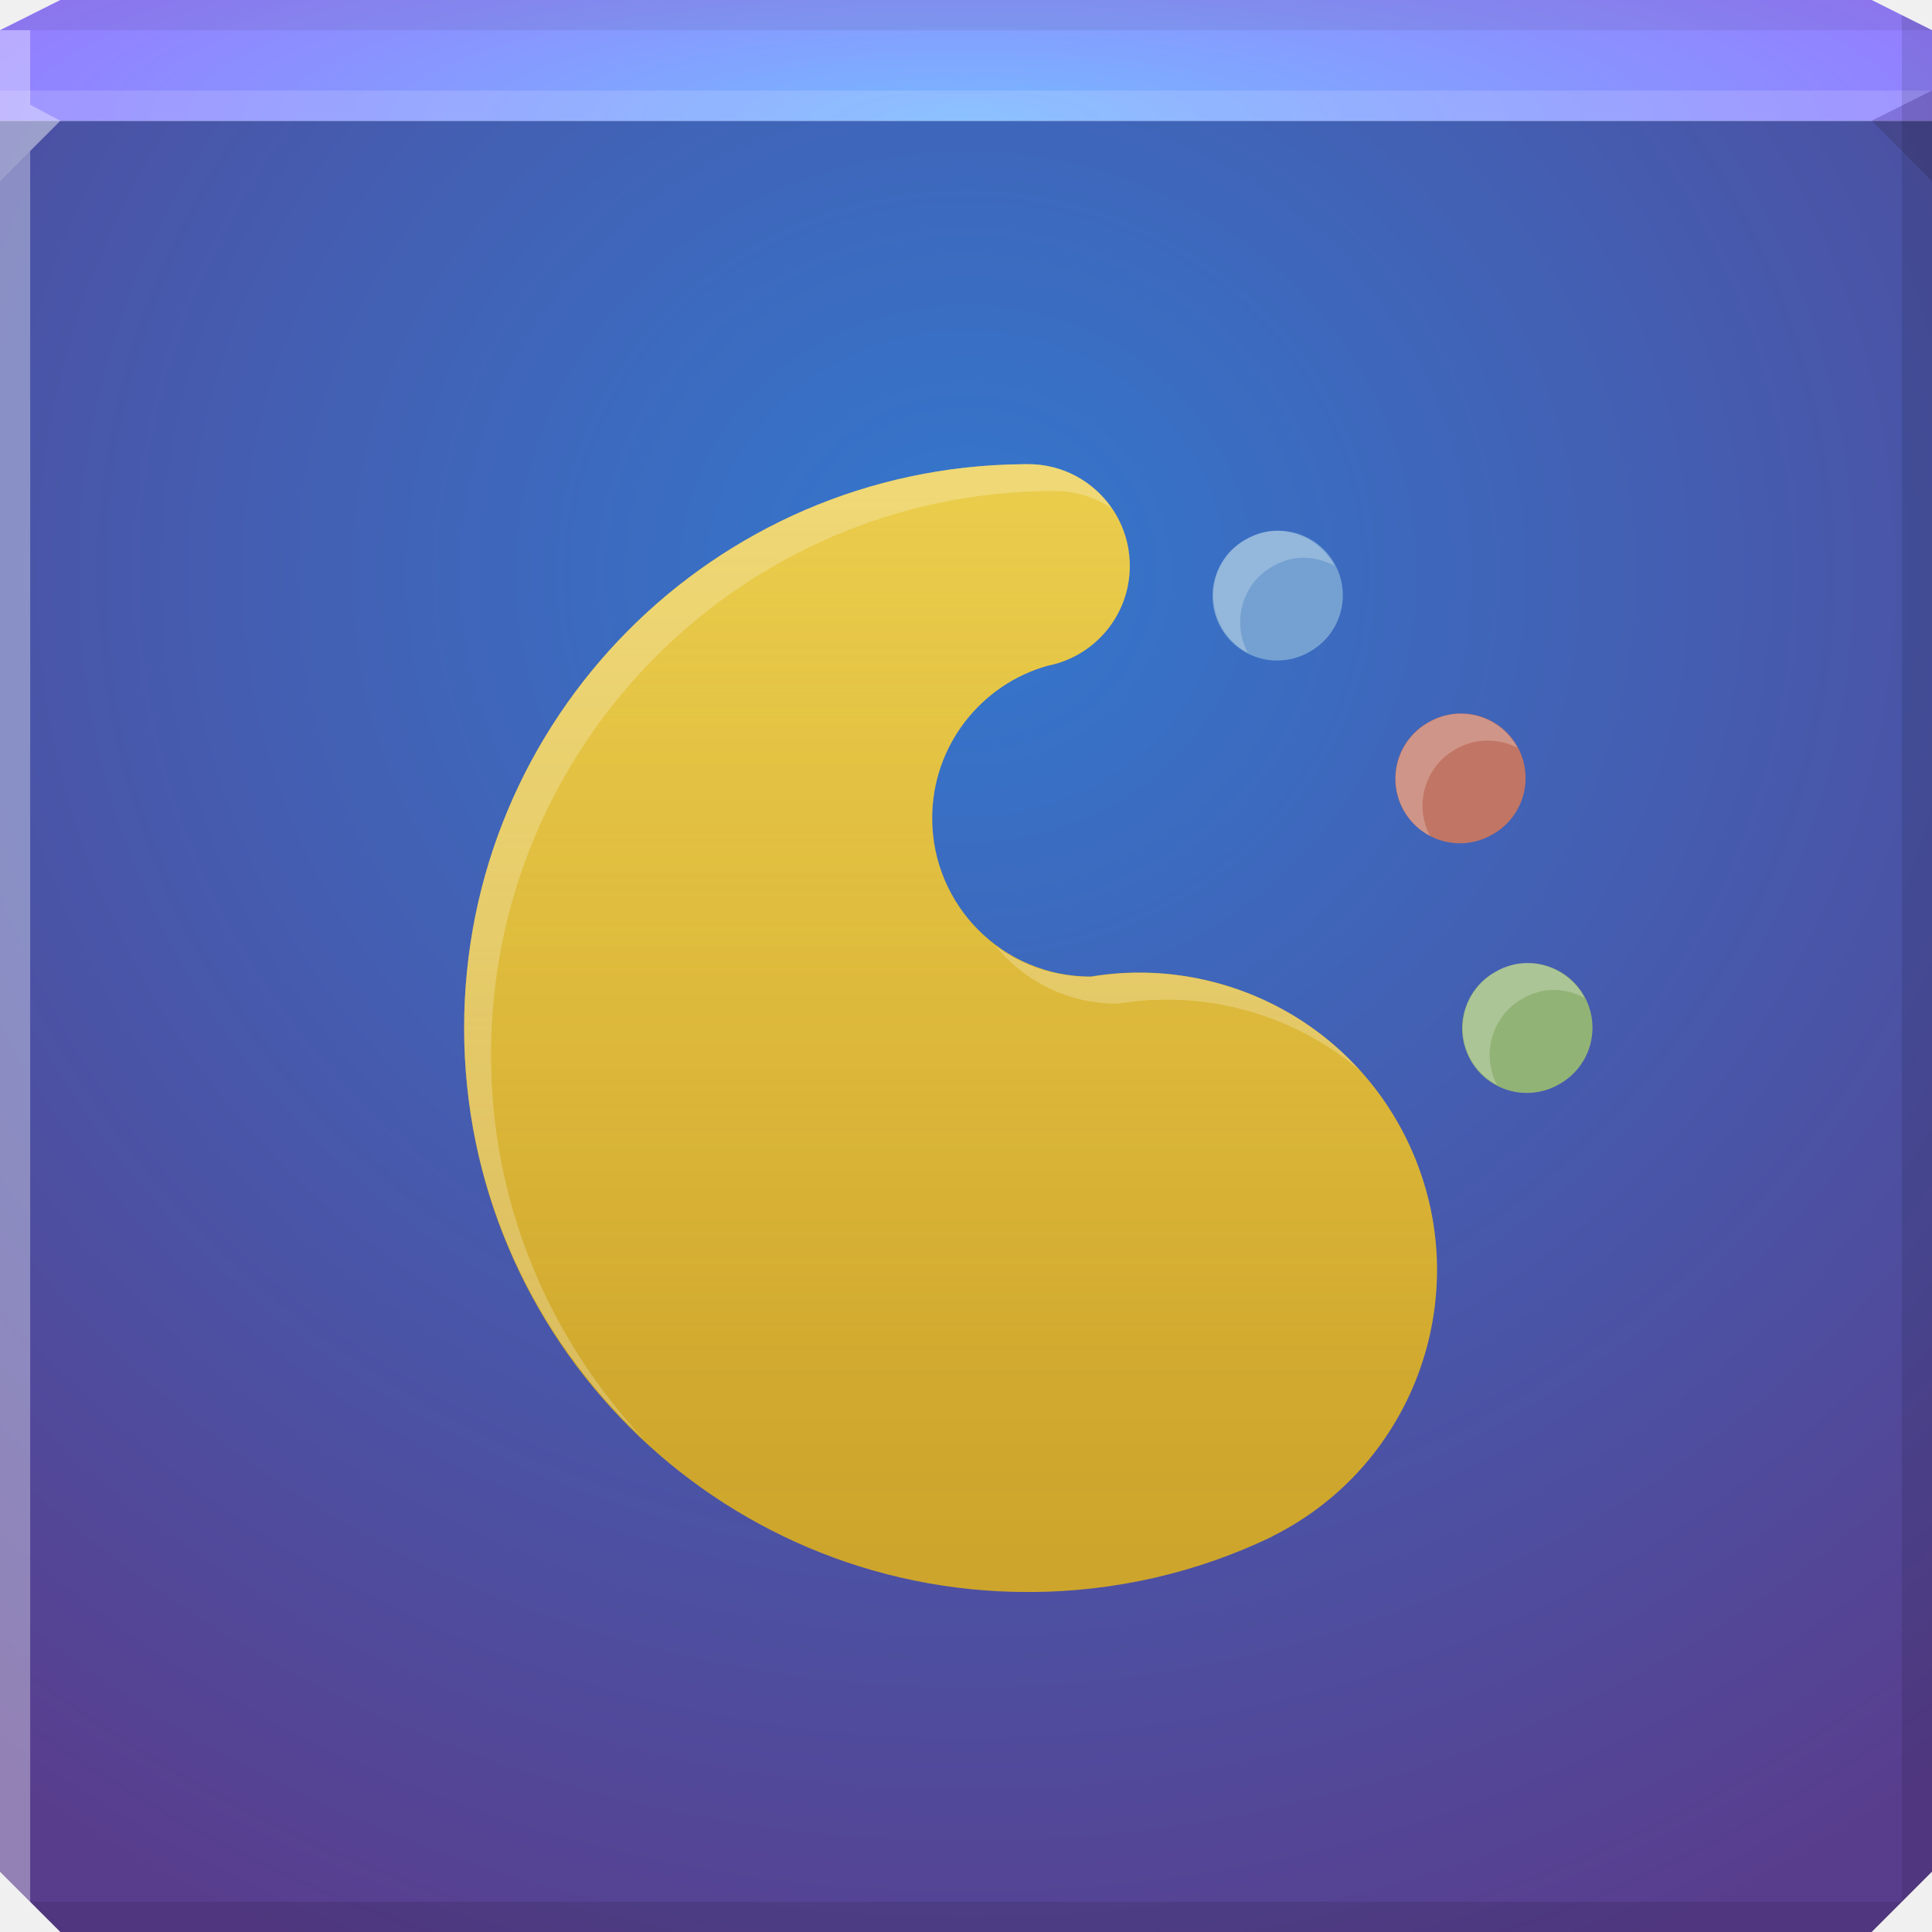
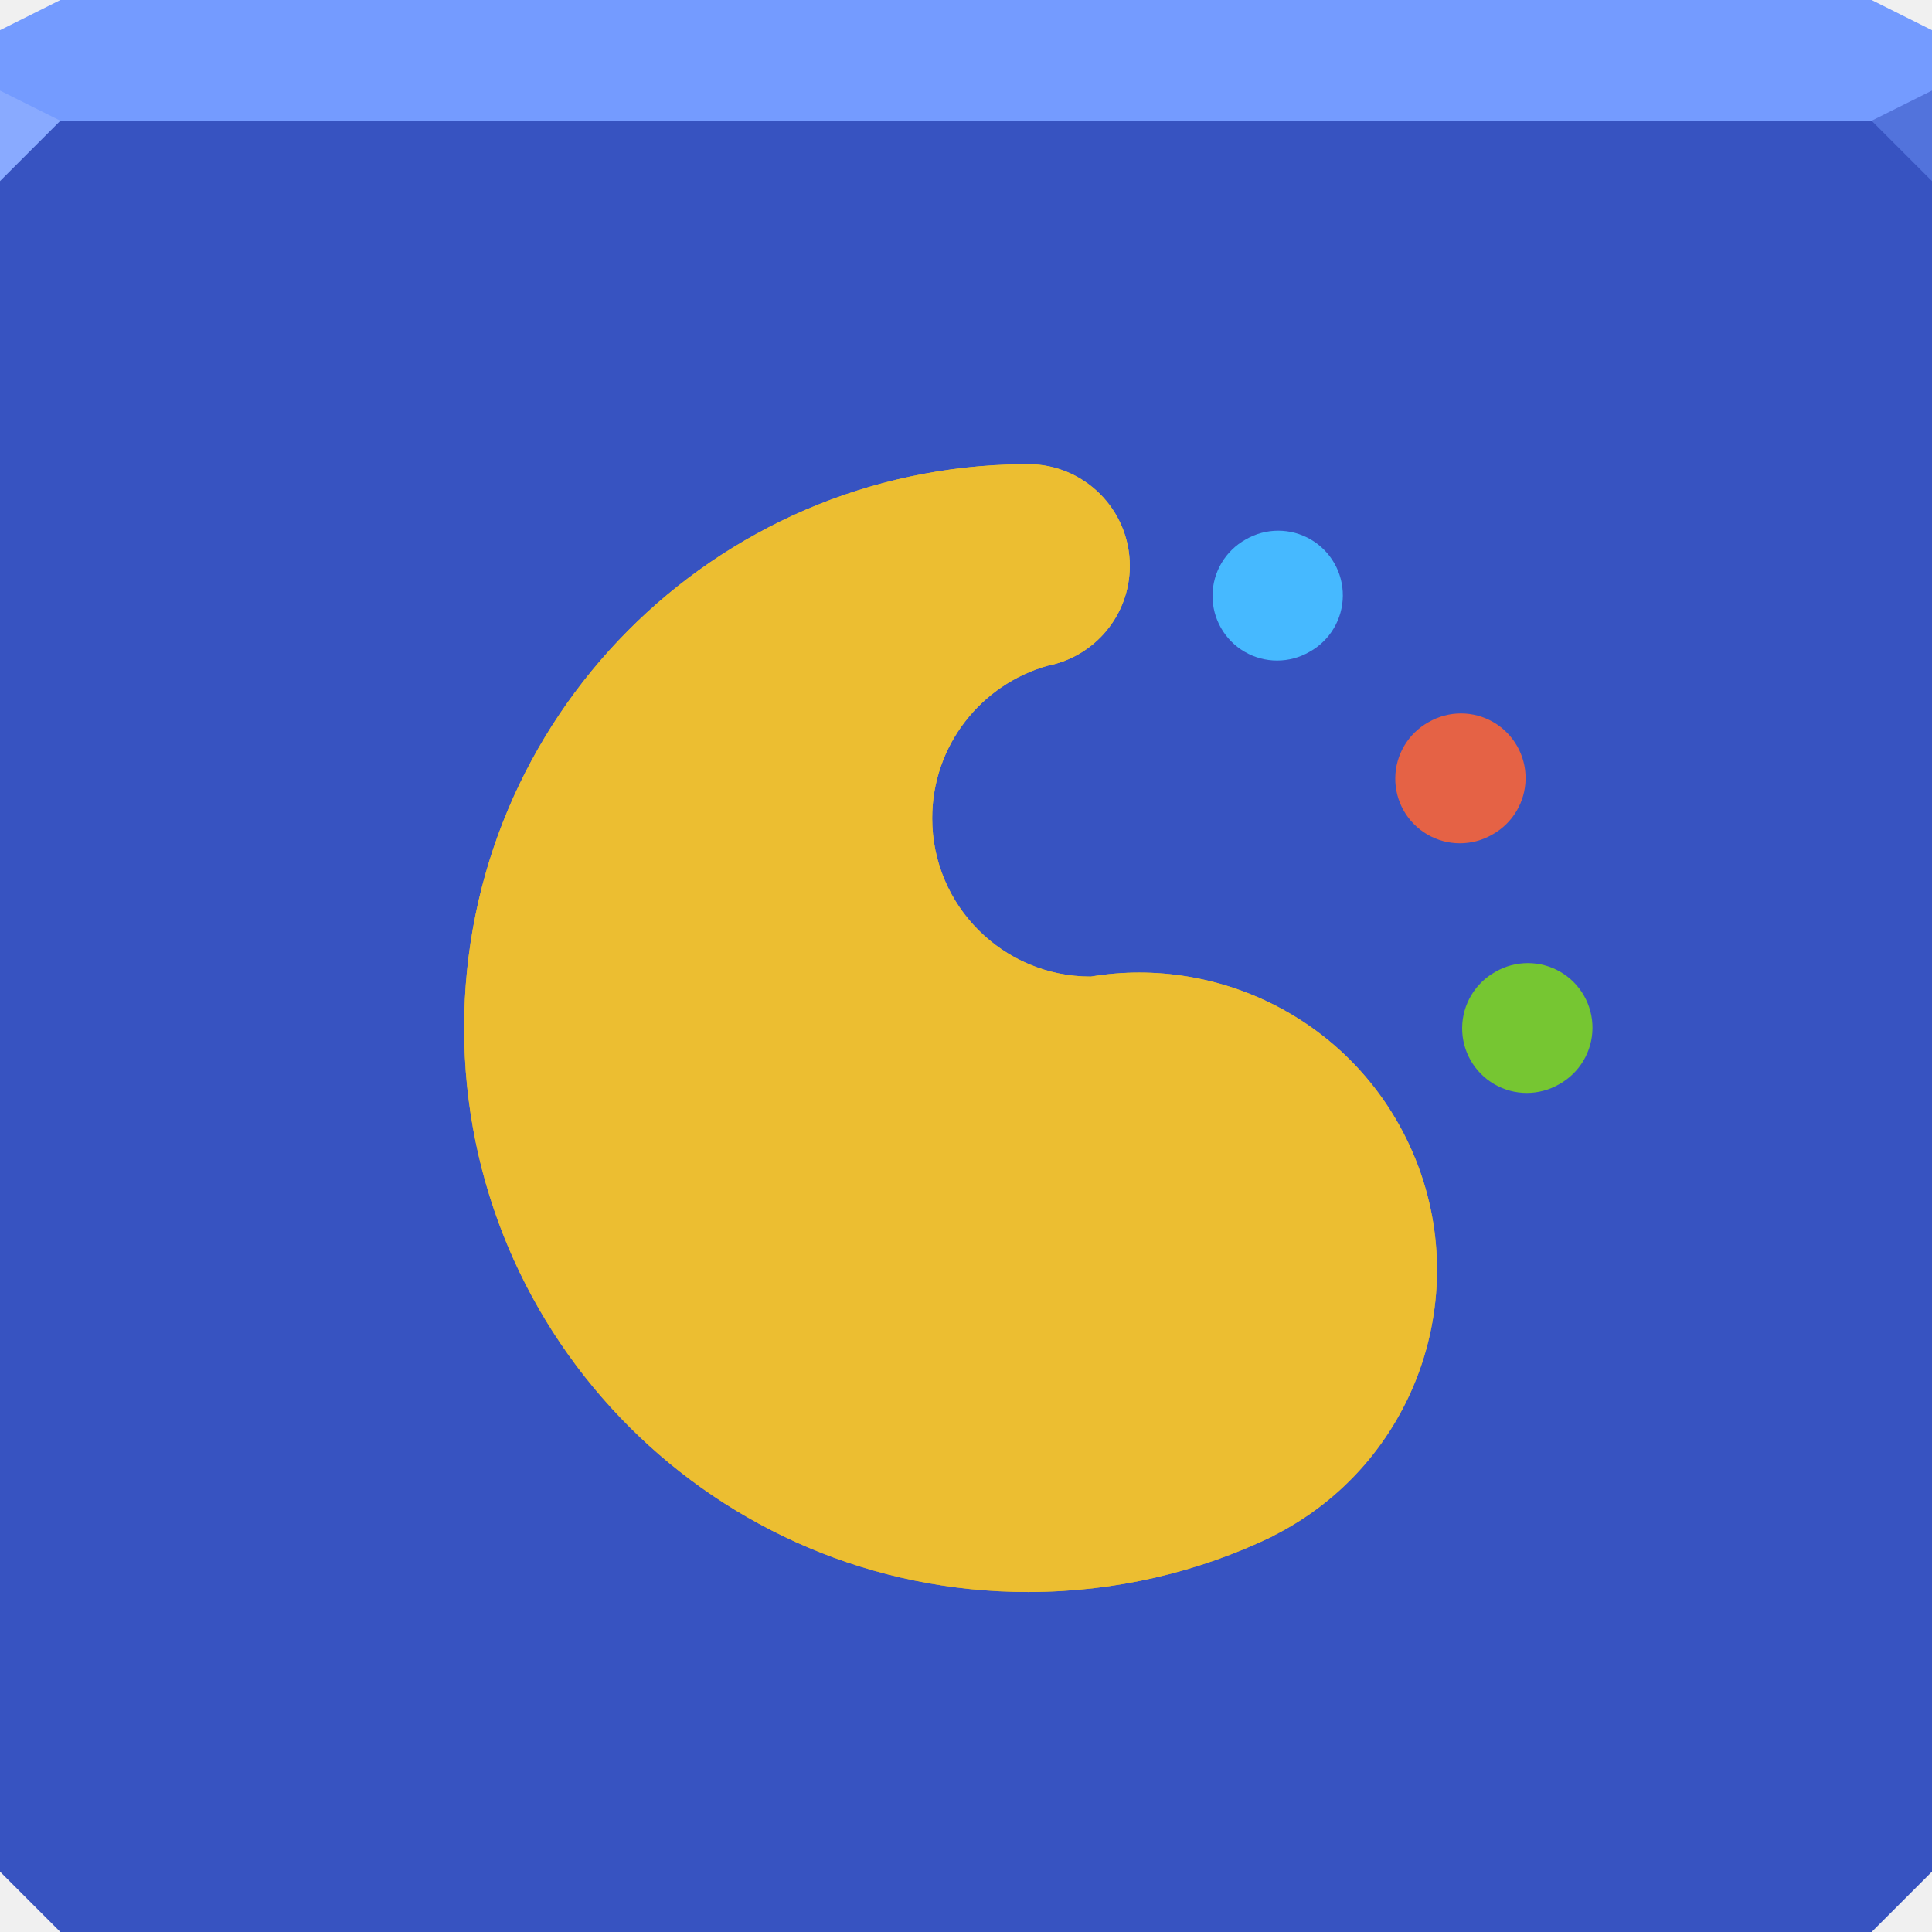
<svg xmlns="http://www.w3.org/2000/svg" xmlns:xlink="http://www.w3.org/1999/xlink" width="64" height="64" id="svg13094" version="1.1">
  <defs id="defs13096">
-     <linearGradient id="linearGradient4317">
-       <stop offset="0" style="stop-color:#78b7ff;stop-opacity:1;" id="stop4319" />
-       <stop offset="1" style="stop-color:#9d6aff;stop-opacity:1;" id="stop4321" />
-     </linearGradient>
-     <linearGradient id="linearGradient4186">
-       <stop id="stop4188" offset="0" style="stop-color:#fff17e;stop-opacity:0.306;" />
-       <stop id="stop4190" offset="1" style="stop-color:#fef080;stop-opacity:0;" />
-     </linearGradient>
    <linearGradient id="linearGradient3386">
      <stop style="stop-color:#6a3700;stop-opacity:0.166;" offset="0" id="stop3388" />
      <stop style="stop-color:#6b3800;stop-opacity:0;" offset="1" id="stop3390" />
    </linearGradient>
-     <radialGradient xlink:href="#linearGradient5602-5" id="radialGradient4097" gradientUnits="userSpaceOnUse" gradientTransform="matrix(1.668437,0,0,1.564159,-21.38998,-9.154872)" cx="32" cy="18" fx="32" fy="18" r="32" />
-     <linearGradient id="linearGradient5602-5">
-       <stop id="stop5604-7" style="stop-color:#3378ce;stop-opacity:1;" offset="0" />
-       <stop id="stop5606-1" style="stop-color:#593d8d;stop-opacity:1;" offset="1" />
-     </linearGradient>
-     <radialGradient xlink:href="#linearGradient4317" id="radialGradient4225" cx="32" cy="33" fx="32" fy="33" r="32" gradientTransform="matrix(1.460943,0,0,0.3125193,-14.75017,-6.375636)" gradientUnits="userSpaceOnUse" />
-     <linearGradient xlink:href="#linearGradient4186" id="linearGradient4313" x1="33.212" y1="16.387" x2="33.212" y2="46.043" gradientUnits="userSpaceOnUse" />
    <linearGradient xlink:href="#linearGradient3386" id="linearGradient4315" x1="81.375" y1="51.875" x2="81.375" y2="16.873" gradientUnits="userSpaceOnUse" />
  </defs>
-   <path style="color:#000000;fill:url(#radialGradient4097);fill-opacity:1;fill-rule:nonzero;stroke:none;stroke-width:2.286;marker:none;visibility:visible;display:inline;overflow:visible;enable-background:accumulate" d="m 0,4 0,30 0,28 2,2 30,0 30,0 2,-2 L 64,34 64,4 32,4 0,4 z" id="path4095" />
-   <path style="color:#000000;fill:url(#radialGradient4225);fill-opacity:1;fill-rule:nonzero;stroke:none;stroke-width:2.286;marker:none;visibility:visible;display:inline;overflow:visible;enable-background:accumulate" d="M 2,0 0,1 0,4 32,4 64,4 64,1 62,0 32,0 2,0 z" id="path4090" />
-   <path style="fill:#ffffff;fill-opacity:0.145;fill-rule:nonzero" d="M 0 3 L 0 6 L 2 4 L 32 4 L 62 4 L 64 3 L 32 3 L 0 3 z " id="path4298" />
-   <path style="fill:#1f0700;fill-opacity:0.07;fill-rule:nonzero" d="M 2 0 L 0 1 L 32 1 L 64 1 L 62 0 L 32 0 L 2 0 z " id="path4444" />
-   <path d="M 64,6 62,4 64,3 z" id="path3028" style="fill:#1f0700;fill-opacity:0.138" />
-   <path style="fill:#000000;fill-opacity:0.111;fill-rule:nonzero" d="M 63 0.5 L 63 34 L 63 63 L 64 62 L 64 34 L 64 1 L 63 0.5 z M 63 63 L 32 63 L 1 63 L 2 64 L 32 64 L 62 64 L 63 63 z " id="path4366" />
+   <path style="color:#000000;fill:#3753c1;fill-opacity:1;fill-rule:nonzero;stroke:none;stroke-width:2.286;marker:none;visibility:visible;display:inline;overflow:visible;enable-background:accumulate" d="m 0,4 0,30 0,28 2,2 30,0 30,0 2,-2 L 64,34 64,4 32,4 0,4 z" id="path4095" />
+   <path style="color:#000000;fill:#749bff;fill-opacity:1;fill-rule:nonzero;stroke:none;stroke-width:2.286;marker:none;visibility:visible;display:inline;overflow:visible;enable-background:accumulate" d="M 2,0 0,1 0,4 32,4 64,4 64,1 62,0 32,0 2,0 z" id="path4090" />
+   <path style="fill:#89aaff;fill-opacity:1;fill-rule:nonzero" d="M 0,3 0,6 2,4 z" id="path4298" />
+   <path d="M 64,6 62,4 64,3 z" id="path3028" style="fill:#5273dc;fill-opacity:1" />
  <g id="g3043" transform="translate(-0.6250001,0.082283)" />
-   <path style="fill:#ffffff;fill-opacity:0.351;fill-rule:nonzero" d="M 0 1 L 0 34 L 0 62 L 1 63 L 1 34 L 1 5 L 2 4 L 1 3.469 L 1 1 L 0 1 z " id="path3864" />
  <g id="scalable" transform="matrix(1.038589,0,0,1.038589,1214.722,1878.812)" style="fill:#ffffff" />
-   <path style="color:#000000;fill:#74a1d1;fill-opacity:1;fill-rule:nonzero;stroke:none;marker:none;visibility:visible;display:inline;overflow:visible;enable-background:accumulate" id="path4260" d="m 22.852,11.988 a 10.596,10.596 0 1 1 -21.191,0 10.596,10.596 0 1 1 21.191,0 z" transform="matrix(-0.09993936,-0.175584,0.175584,-0.09993936,41.44461,23.08056)" />
-   <path transform="matrix(-0.09993936,-0.175584,0.175584,-0.09993936,49.71447,37.4044)" d="m 22.852,11.988 a 10.596,10.596 0 1 1 -21.191,0 10.596,10.596 0 1 1 21.191,0 z" id="path4262" style="color:#000000;fill:#92b376;fill-opacity:1;fill-rule:nonzero;stroke:none;marker:none;visibility:visible;display:inline;overflow:visible;enable-background:accumulate" />
-   <path style="color:#000000;fill:#c17564;fill-opacity:1;fill-rule:nonzero;stroke:none;marker:none;visibility:visible;display:inline;overflow:visible;enable-background:accumulate" id="path4264" d="m 22.852,11.988 a 10.596,10.596 0 1 1 -21.191,0 10.596,10.596 0 1 1 21.191,0 z" transform="matrix(-0.09993936,-0.175584,0.175584,-0.09993936,47.49856,29.13453)" />
+   <path style="color:#000000;fill:#46b9ff;fill-opacity:1;fill-rule:nonzero;stroke:none;marker:none;visibility:visible;display:inline;overflow:visible;enable-background:accumulate" id="path4260" d="m 22.852,11.988 a 10.596,10.596 0 1 1 -21.191,0 10.596,10.596 0 1 1 21.191,0 z" transform="matrix(-0.09993936,-0.175584,0.175584,-0.09993936,41.44461,23.08056)" />
+   <path transform="matrix(-0.09993936,-0.175584,0.175584,-0.09993936,49.71447,37.4044)" d="m 22.852,11.988 a 10.596,10.596 0 1 1 -21.191,0 10.596,10.596 0 1 1 21.191,0 z" id="path4262" style="color:#000000;fill:#76c632;fill-opacity:1;fill-rule:nonzero;stroke:none;marker:none;visibility:visible;display:inline;overflow:visible;enable-background:accumulate" />
+   <path style="color:#000000;fill:#e56245;fill-opacity:1;fill-rule:nonzero;stroke:none;marker:none;visibility:visible;display:inline;overflow:visible;enable-background:accumulate" id="path4264" d="m 22.852,11.988 a 10.596,10.596 0 1 1 -21.191,0 10.596,10.596 0 1 1 21.191,0 z" transform="matrix(-0.09993936,-0.175584,0.175584,-0.09993936,47.49856,29.13453)" />
  <path id="path3384" d="m 34.055,15.375 c -0.058,0 -0.117,-2.57e-4 -0.174,0.003 -10.237,0.094 -18.506,8.419 -18.506,18.678 0,10.317 8.364,18.681 18.681,18.681 2.897,0 5.641,-0.66 8.089,-1.838 l 0.003,-0.008 c 4.744,-2.365 6.782,-8.087 4.55,-12.937 -1.899,-4.125 -6.289,-6.315 -10.562,-5.604 -0.004,0 -0.007,0 -0.011,0 -2.897,0 -5.245,-2.348 -5.245,-5.245 0,-2.408 1.622,-4.438 3.834,-5.054 1.547,-0.306 2.712,-1.669 2.712,-3.305 -2.9e-5,-1.862 -1.508,-3.37 -3.37,-3.37 z m -3.303,2.691 c -0.034,0.164 -0.056,0.333 -0.064,0.504 0.009,-0.172 0.031,-0.34 0.064,-0.504 z m -0.064,0.853 c 0.008,0.161 0.029,0.32 0.059,0.475 -0.03,-0.155 -0.051,-0.313 -0.059,-0.475 z m 2.718,3.134 c 0.155,0.03 0.314,0.051 0.475,0.059 -0.162,-0.008 -0.319,-0.029 -0.475,-0.059 z m 8.459,28.972 c -0.154,0.071 -0.311,0.139 -0.467,0.201 0.156,-0.062 0.312,-0.13 0.467,-0.201 z" style="fill:#e1bb35;fill-opacity:1;fill-rule:nonzero;stroke:none" />
  <path id="path3394" d="m 34.055,15.375 c -0.058,0 -0.117,-2.57e-4 -0.174,0.003 -10.237,0.094 -18.506,8.419 -18.506,18.678 0,10.317 8.364,18.681 18.681,18.681 2.897,0 5.641,-0.66 8.089,-1.838 l 0.003,-0.008 c 4.744,-2.365 6.782,-8.087 4.55,-12.937 -1.899,-4.125 -6.289,-6.315 -10.562,-5.604 -0.004,0 -0.007,0 -0.011,0 -2.897,0 -5.245,-2.348 -5.245,-5.245 0,-2.408 1.622,-4.438 3.834,-5.054 1.547,-0.306 2.712,-1.669 2.712,-3.305 -2.9e-5,-1.862 -1.508,-3.37 -3.37,-3.37 z m -3.303,2.691 c -0.034,0.164 -0.056,0.333 -0.064,0.504 0.009,-0.172 0.031,-0.34 0.064,-0.504 z m -0.064,0.853 c 0.008,0.161 0.029,0.32 0.059,0.475 -0.03,-0.155 -0.051,-0.313 -0.059,-0.475 z m 2.718,3.134 c 0.155,0.03 0.314,0.051 0.475,0.059 -0.162,-0.008 -0.319,-0.029 -0.475,-0.059 z m 8.459,28.972 c -0.154,0.071 -0.311,0.139 -0.467,0.201 0.156,-0.062 0.312,-0.13 0.467,-0.201 z" style="fill:url(#linearGradient4315);fill-opacity:1;fill-rule:nonzero;stroke:none" />
-   <path id="path4182" d="m 34.055,15.375 c -0.058,0 -0.117,-2.57e-4 -0.174,0.003 -10.237,0.094 -18.506,8.419 -18.506,18.678 0,10.317 8.364,18.681 18.681,18.681 2.897,0 5.641,-0.66 8.089,-1.838 l 0.003,-0.008 c 4.744,-2.365 6.782,-8.087 4.55,-12.937 -1.899,-4.125 -6.289,-6.315 -10.562,-5.604 -0.004,0 -0.007,0 -0.011,0 -2.897,0 -5.245,-2.348 -5.245,-5.245 0,-2.408 1.622,-4.438 3.834,-5.054 1.547,-0.306 2.712,-1.669 2.712,-3.305 -2.9e-5,-1.862 -1.508,-3.37 -3.37,-3.37 z m -3.303,2.691 c -0.034,0.164 -0.056,0.333 -0.064,0.504 0.009,-0.172 0.031,-0.34 0.064,-0.504 z m -0.064,0.853 c 0.008,0.161 0.029,0.32 0.059,0.475 -0.03,-0.155 -0.051,-0.313 -0.059,-0.475 z m 2.718,3.134 c 0.155,0.03 0.314,0.051 0.475,0.059 -0.162,-0.008 -0.319,-0.029 -0.475,-0.059 z m 8.459,28.972 c -0.154,0.071 -0.311,0.139 -0.467,0.201 0.156,-0.062 0.312,-0.13 0.467,-0.201 z" style="fill:url(#linearGradient4313);fill-opacity:1;fill-rule:nonzero;stroke:none" />
-   <path style="color:#000000;fill:#ffffff;fill-opacity:0.232;fill-rule:nonzero;stroke:none;stroke-width:1;marker:none;visibility:visible;display:inline;overflow:visible;enable-background:accumulate" d="m 33.889,15.375 c -10.237,0.094 -18.514,8.421 -18.514,18.68 0,5.383 2.306,10.212 5.949,13.621 -3.125,-3.339 -5.059,-7.797 -5.059,-12.732 0,-10.259 8.277,-18.587 18.514,-18.68 0.057,-0.003 0.109,0 0.167,0 0.698,0 1.354,0.222 1.89,0.584 -0.604,-0.895 -1.616,-1.473 -2.78,-1.473 -0.058,0 -0.109,-0.003 -0.167,0 z m 8.173,2.224 c -0.276,0.033 -0.549,0.132 -0.806,0.278 -1.027,0.585 -1.363,1.891 -0.778,2.919 0.209,0.367 0.515,0.649 0.862,0.834 -0.541,-1.018 -0.203,-2.289 0.806,-2.863 0.257,-0.146 0.53,-0.245 0.806,-0.278 0.434,-0.051 0.868,0.044 1.251,0.25 -0.01,-0.019 -0.017,-0.037 -0.028,-0.056 -0.439,-0.771 -1.284,-1.182 -2.113,-1.084 z m 6.06,6.06 c -0.276,0.033 -0.549,0.132 -0.806,0.278 -1.027,0.585 -1.391,1.891 -0.806,2.919 0.209,0.367 0.515,0.654 0.862,0.834 -0.54,-1.018 -0.175,-2.289 0.834,-2.863 0.257,-0.146 0.53,-0.245 0.806,-0.278 0.434,-0.051 0.868,0.023 1.251,0.222 -0.01,-0.019 -0.017,-0.037 -0.028,-0.056 C 49.795,23.944 48.95,23.561 48.121,23.659 z m -15.15,7.672 c 0.957,1.168 2.401,1.918 4.031,1.918 l 0.028,0 c 2.893,-0.481 5.843,0.352 8.034,2.224 -2.238,-2.482 -5.61,-3.664 -8.923,-3.113 l -0.028,0 c -1.178,0 -2.269,-0.371 -3.141,-1.029 z m 17.374,0.584 c -0.276,0.033 -0.549,0.132 -0.806,0.278 -1.027,0.585 -1.391,1.891 -0.806,2.919 0.209,0.367 0.515,0.649 0.862,0.834 -0.54,-1.018 -0.175,-2.289 0.834,-2.863 0.257,-0.146 0.53,-0.245 0.806,-0.278 0.434,-0.051 0.868,0.044 1.251,0.25 -0.01,-0.019 -0.017,-0.037 -0.028,-0.056 -0.439,-0.771 -1.284,-1.182 -2.113,-1.084 z" id="path4271" />
+   <path id="path4182" d="m 34.055,15.375 c -0.058,0 -0.117,-2.57e-4 -0.174,0.003 -10.237,0.094 -18.506,8.419 -18.506,18.678 0,10.317 8.364,18.681 18.681,18.681 2.897,0 5.641,-0.66 8.089,-1.838 l 0.003,-0.008 c 4.744,-2.365 6.782,-8.087 4.55,-12.937 -1.899,-4.125 -6.289,-6.315 -10.562,-5.604 -0.004,0 -0.007,0 -0.011,0 -2.897,0 -5.245,-2.348 -5.245,-5.245 0,-2.408 1.622,-4.438 3.834,-5.054 1.547,-0.306 2.712,-1.669 2.712,-3.305 -2.9e-5,-1.862 -1.508,-3.37 -3.37,-3.37 z m -3.303,2.691 c -0.034,0.164 -0.056,0.333 -0.064,0.504 0.009,-0.172 0.031,-0.34 0.064,-0.504 z m -0.064,0.853 c 0.008,0.161 0.029,0.32 0.059,0.475 -0.03,-0.155 -0.051,-0.313 -0.059,-0.475 z m 2.718,3.134 c 0.155,0.03 0.314,0.051 0.475,0.059 -0.162,-0.008 -0.319,-0.029 -0.475,-0.059 z m 8.459,28.972 c -0.154,0.071 -0.311,0.139 -0.467,0.201 0.156,-0.062 0.312,-0.13 0.467,-0.201 z" style="fill:#ecbe31;fill-opacity:1;fill-rule:nonzero;stroke:none" />
</svg>
